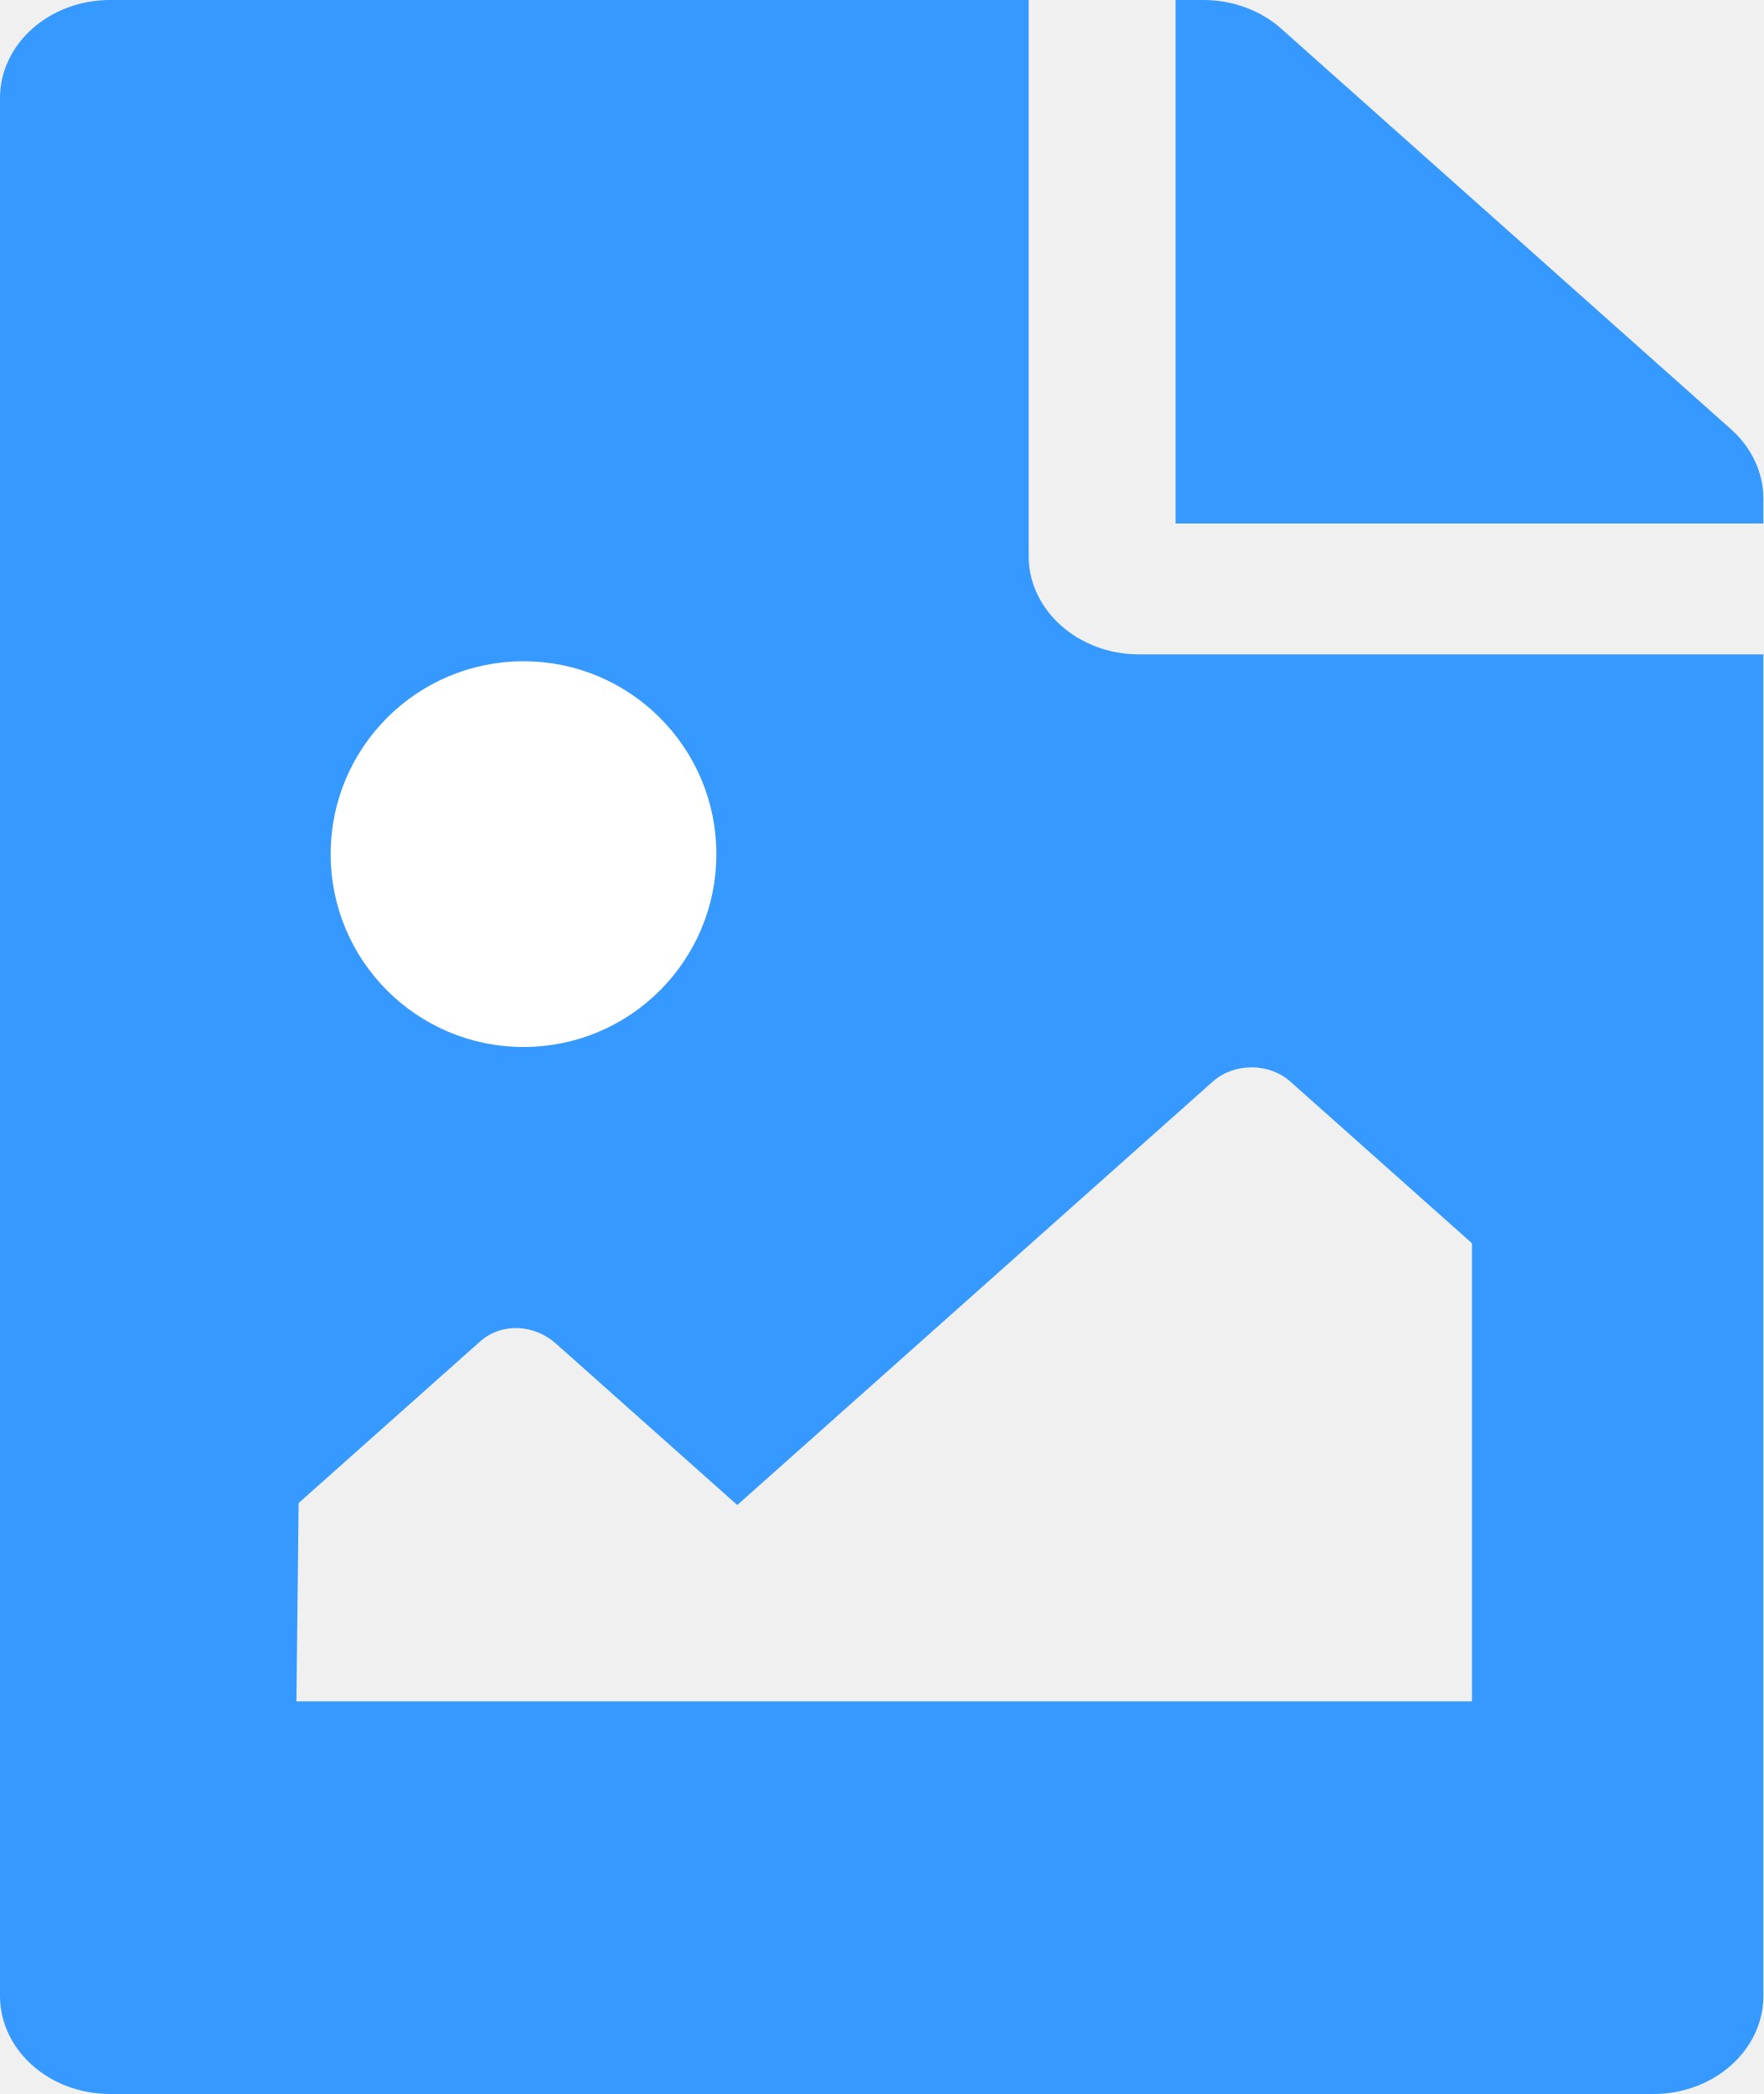
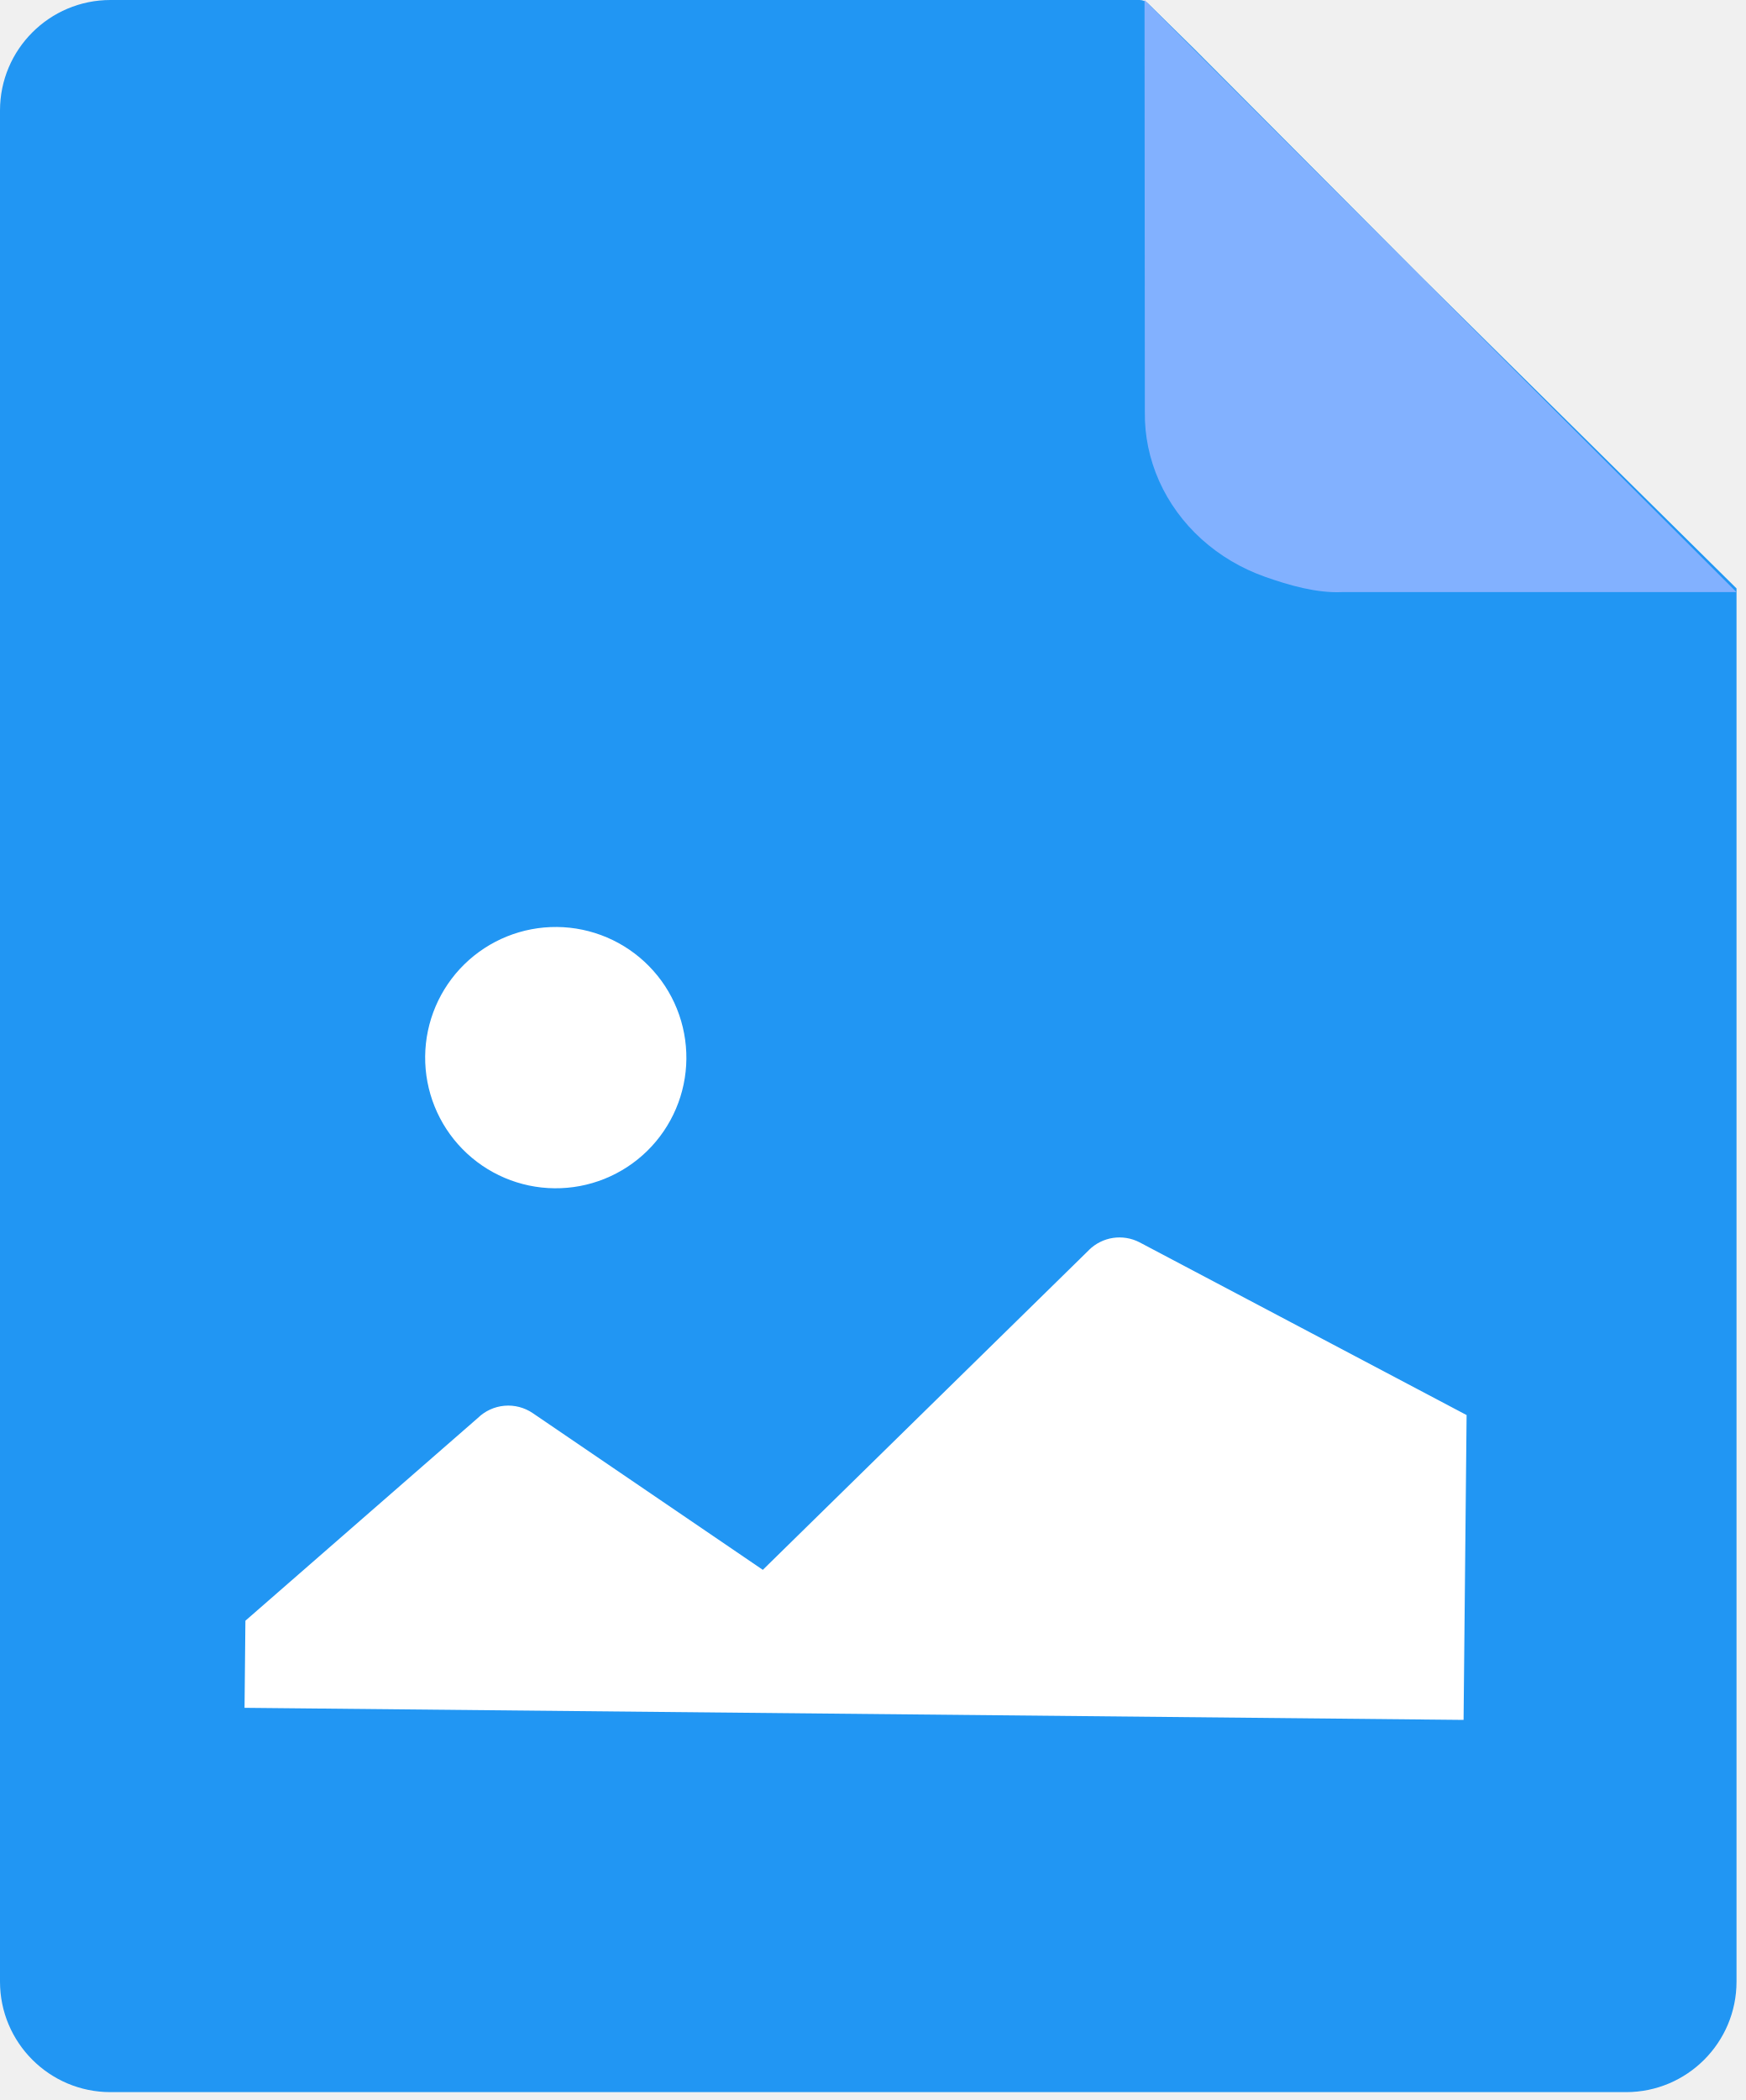
- <svg xmlns="http://www.w3.org/2000/svg" width="32" height="38" viewBox="0 0 32 38" fill="none">
-   <g clip-path="url(#clip0)">
-     <path d="M32 9.05V9.5H21.333V0H21.838C22.369 2.46997e-06 22.877 0.188 23.252 0.522L31.414 7.791C31.789 8.125 32 8.578 32 9.05ZM20.667 11.875C19.567 11.875 18.667 11.073 18.667 10.094V0H2C0.895 0 0 0.797 0 1.781V36.219C0 37.203 0.895 38 2 38H30C31.105 38 32 37.203 32 36.219V11.875H20.667ZM9.379 13.062C11.588 13.062 13.379 14.658 13.379 16.625C13.379 18.593 11.588 20.188 9.379 20.188C7.17 20.188 5.379 18.593 5.379 16.625C5.379 14.658 7.17 13.062 9.379 13.062ZM26.712 30.875H5.379L5.419 27.276L8.712 24.344C9.103 23.996 9.695 24.032 10.086 24.38L13.379 27.312L22.005 19.63C22.395 19.282 23.029 19.282 23.419 19.63L26.712 22.562V30.875Z" fill="#3699FF" />
-     <rect x="2" y="11" width="13" height="10" fill="#3699FF" />
-     <path d="M13 15.5C13 17.433 11.433 19 9.5 19C7.567 19 6 17.433 6 15.5C6 13.567 7.567 12 9.5 12C11.433 12 13 13.567 13 15.5Z" fill="white" />
+ <svg xmlns="http://www.w3.org/2000/svg" width="79" height="95" viewBox="0 0 79 95" fill="none">
+   <g clip-path="url(#clip0_11555_6193)">
+     <path d="M0 5C0 2.239 2.239 0 5 0H39.286H49.108H51.563V0C51.706 0 51.844 0.056 51.946 0.156L54.019 2.193L64.287 12.5L78.573 26.619V29.576V35.492V47.322V89.644C78.573 92.406 76.334 94.644 73.573 94.644H5C2.239 94.644 0 92.406 0 89.644V5Z" fill="#2196F3" />
+     <path fill-rule="evenodd" clip-rule="evenodd" d="M51.787 0L51.801 18.634C51.786 19.706 52.007 20.77 52.448 21.76C52.89 22.75 53.543 23.646 54.368 24.391C55.193 25.137 56.172 25.717 57.246 26.096C58.319 26.475 59.57 26.836 60.715 26.786L78.573 26.786L51.787 0Z" fill="#82B1FF" />
+     <path d="M49.278 56.541C49.574 56.252 49.952 56.063 50.361 56.001C50.77 55.94 51.187 56.008 51.555 56.197L66.36 64.015L66.223 77.805L11.065 77.258L11.104 73.318L21.62 64.147C21.946 63.829 22.371 63.634 22.824 63.594C23.276 63.554 23.729 63.672 24.105 63.927L34.516 71.017L49.278 56.544L49.278 56.541Z" fill="white" />
+     <path fill-rule="evenodd" clip-rule="evenodd" d="M25.088 53.755C25.864 53.763 26.634 53.618 27.354 53.328C28.074 53.038 28.73 52.609 29.284 52.066C29.839 51.522 30.28 50.875 30.584 50.161C30.889 49.447 31.049 48.68 31.057 47.904C31.064 47.128 30.919 46.358 30.629 45.638C30.34 44.918 29.911 44.262 29.367 43.708C28.824 43.154 28.177 42.712 27.463 42.408C26.749 42.104 25.982 41.943 25.206 41.935C23.638 41.92 22.129 42.528 21.009 43.625C19.89 44.722 19.253 46.219 19.237 47.787C19.222 49.354 19.829 50.864 20.927 51.983C22.024 53.102 23.521 53.74 25.088 53.755V53.755Z" fill="white" />
  </g>
  <defs>
-     <clipPath id="clip0">
-       <rect width="32" height="38" fill="white" />
+     <clipPath id="clip0_11555_6193">
+       <rect width="79" height="95" fill="white" />
    </clipPath>
  </defs>
</svg>
